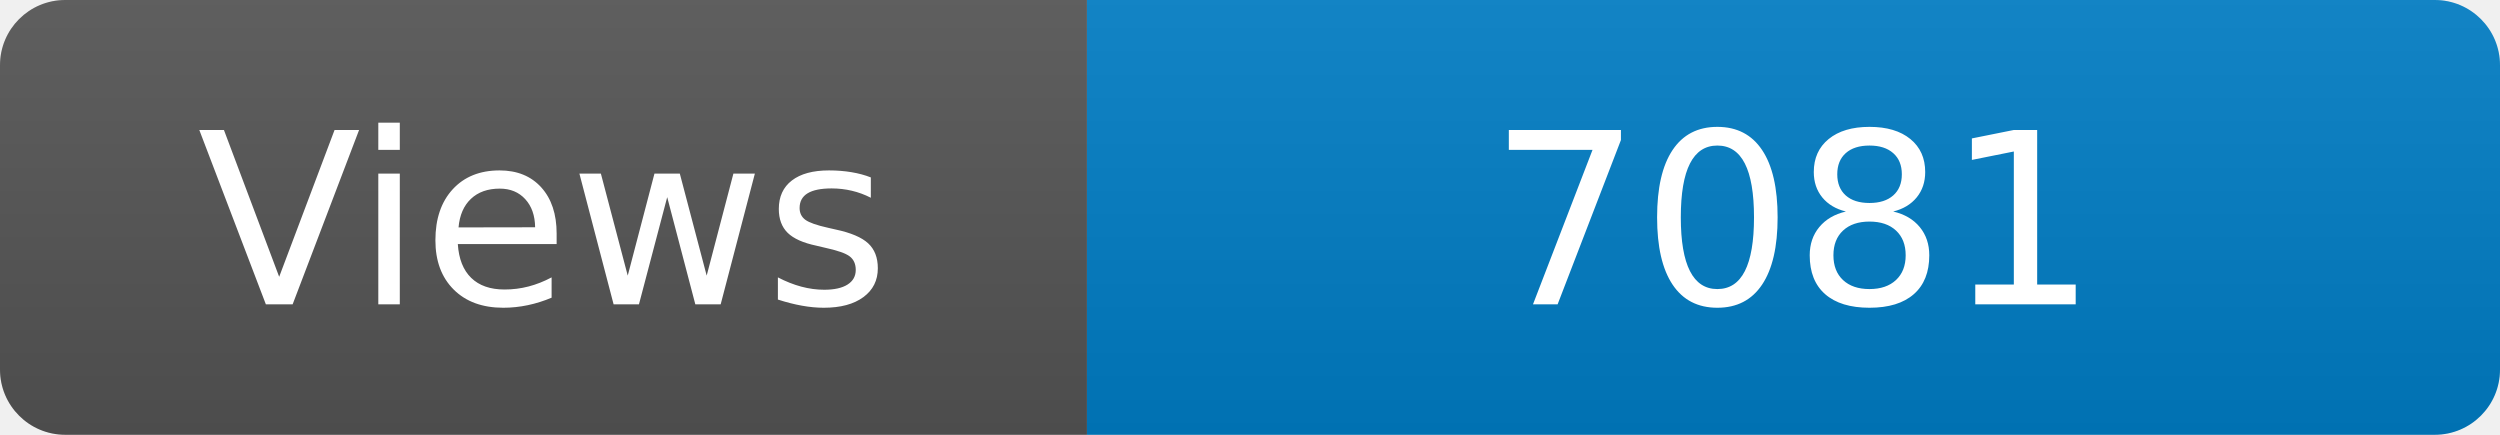
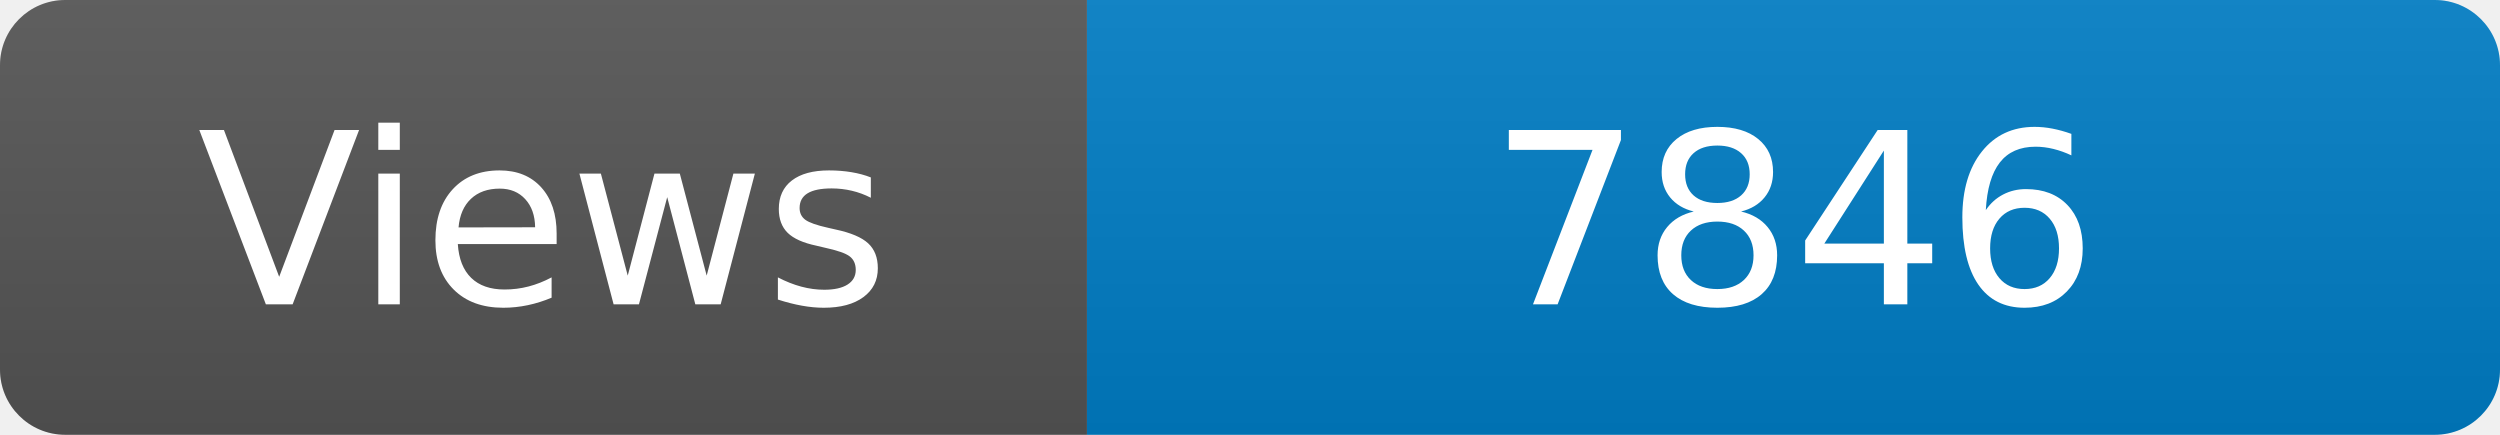
<svg xmlns="http://www.w3.org/2000/svg" width="115" height="20" role="img" aria-label="Maintained?: yes">
  <linearGradient id="s" x2="0" y2="100%">
    <stop offset="0" stop-color="#bbb" stop-opacity=".1" />
    <stop offset="1" stop-opacity=".1" />
  </linearGradient>
  <clipPath id="r">
    <rect width="115" height="20" rx="3" fill="#fff" />
  </clipPath>
  <g clip-path="url(#r)">
    <rect width="50" height="20" fill="#555" />
    <rect x="50" width="160" height="20" fill="#007ec6" />
    <rect width="115" height="20" fill="url(#s)" />
  </g>
  <g fill="#fff" text-anchor="middle" font-family="Verdana,Geneva,DejaVu Sans,sans-serif" font-size="110">
    <text x="250" y="140" transform="scale(.1)" fill="#fff">Views</text>
-     <text x="825" y="140" transform="scale(.1)" fill="#fff">7081</text>
+     <text x="825" y="140" transform="scale(.1)" fill="#fff">7846</text>
  </g>
</svg>
